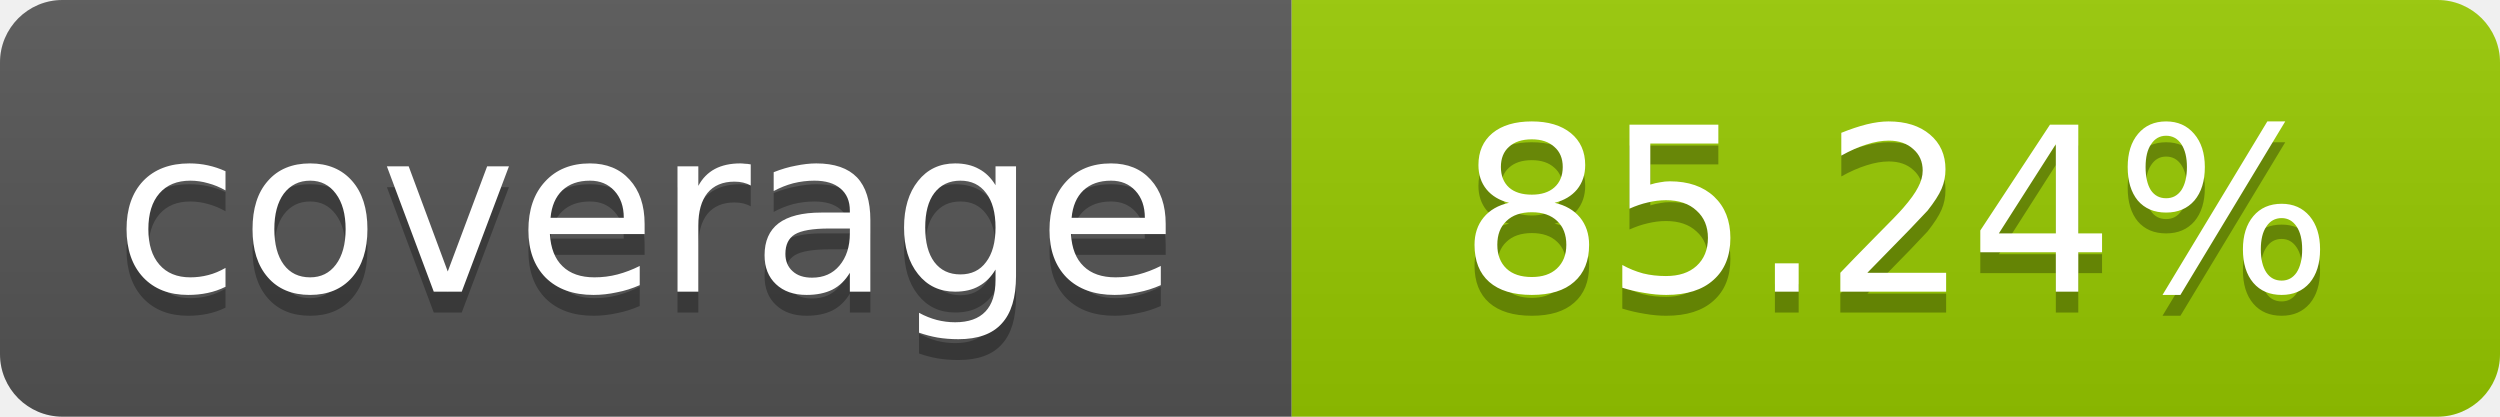
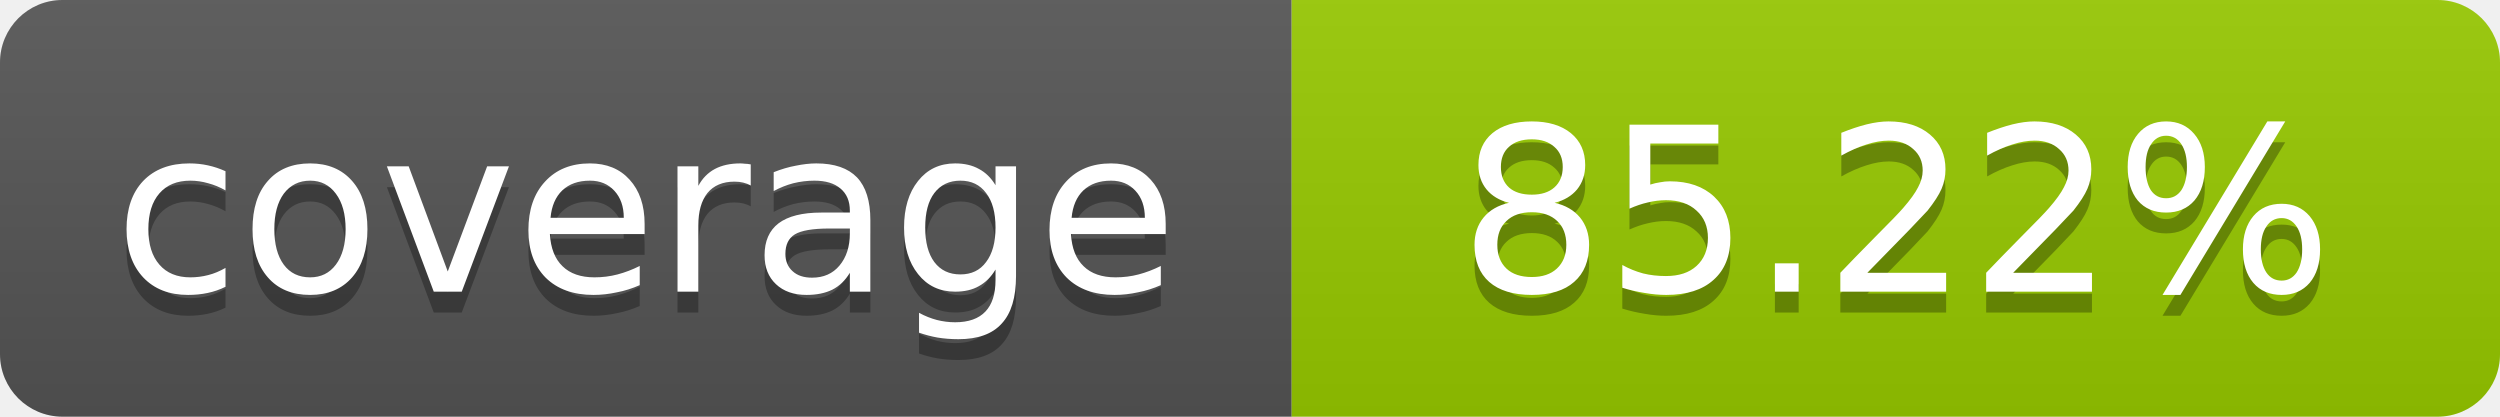
- <svg xmlns="http://www.w3.org/2000/svg" width="120" height="20" role="img" aria-label="coverage: 85.24%">
+ <svg xmlns="http://www.w3.org/2000/svg" width="120" height="20" role="img" aria-label="coverage: 85.22%">
  <linearGradient id="s" x2="0" y2="100%">
    <stop offset="0" stop-color="#bbb" stop-opacity=".1" />
    <stop offset="1" stop-opacity=".1" />
  </linearGradient>
  <clipPath id="r">
    <rect width="120" height="20" rx="3" fill="#fff" />
  </clipPath>
  <g clip-path="url(#r)">
    <rect width="62" height="20" fill="#555" />
    <rect x="62" width="58" height="20" fill="#97CA00" />
    <rect width="120" height="20" fill="url(#s)" />
  </g>
  <g fill="#fff" text-anchor="middle" font-family="Verdana,Geneva,DejaVu Sans,sans-serif" font-size="11">
    <text x="31" y="15" fill="#010101" fill-opacity=".3">coverage</text>
    <text x="31" y="14">coverage</text>
-     <text x="91" y="15" fill="#010101" fill-opacity=".3">85.24%</text>
-     <text x="91" y="14">85.24%</text>
+     <text x="91" y="15" fill="#010101" fill-opacity=".3">85.22%</text>
+     <text x="91" y="14">85.22%</text>
  </g>
</svg>
